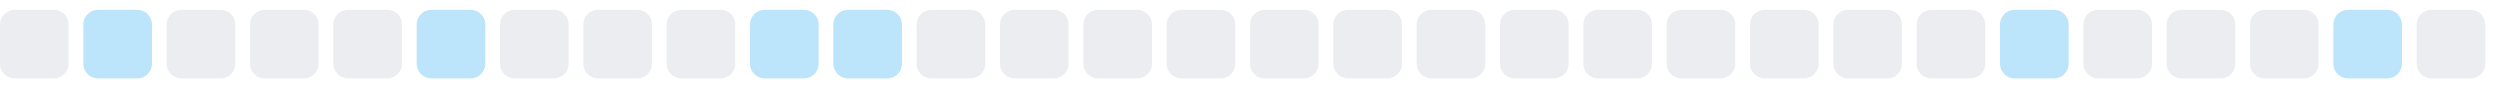
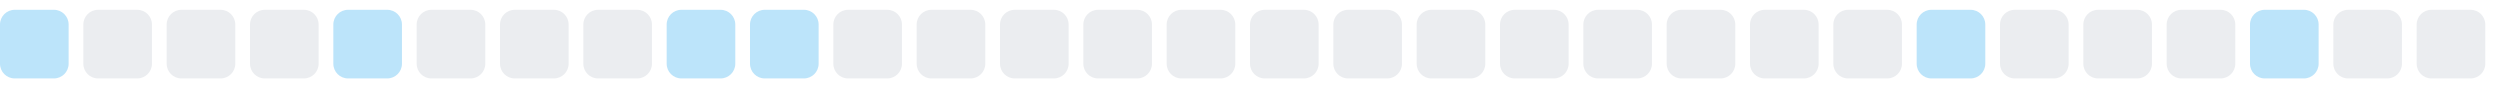
<svg xmlns="http://www.w3.org/2000/svg" width="255" height="9">
  <style>
        .level0 { fill: #ebedf0; }
        .level1 { fill: #bce4fa; }
        .level2 { fill: #75c7f7; }
        .level3 { fill: #30a9f2; }
        .level4 { fill: #008ee6; }
        @media (prefers-color-scheme: dark) {
          .level0 { fill: #161b22; }
          .level1 { fill: #0b3b5c; }
          .level2 { fill: #0a6299; }
          .level3 { fill: #008ee6; }
          .level4 { fill: #5bc4ff; }
        }
      </style>
-   <rect x="0.0" y="1" width="7" height="7" rx="1.5" ry="1.5" class="level0" />
-   <rect x="8.5" y="1" width="7" height="7" rx="1.5" ry="1.5" class="level1" />
+   <rect x="0.0" y="1" width="7" height="7" rx="1.5" ry="1.5" class="level1" />
+   <rect x="8.5" y="1" width="7" height="7" rx="1.5" ry="1.5" class="level0" />
  <rect x="17.0" y="1" width="7" height="7" rx="1.5" ry="1.5" class="level0" />
  <rect x="25.5" y="1" width="7" height="7" rx="1.5" ry="1.5" class="level0" />
-   <rect x="34.0" y="1" width="7" height="7" rx="1.5" ry="1.5" class="level0" />
-   <rect x="42.5" y="1" width="7" height="7" rx="1.5" ry="1.5" class="level1" />
+   <rect x="34.0" y="1" width="7" height="7" rx="1.5" ry="1.5" class="level1" />
+   <rect x="42.5" y="1" width="7" height="7" rx="1.5" ry="1.5" class="level0" />
  <rect x="51.0" y="1" width="7" height="7" rx="1.5" ry="1.5" class="level0" />
  <rect x="59.5" y="1" width="7" height="7" rx="1.5" ry="1.5" class="level0" />
-   <rect x="68.0" y="1" width="7" height="7" rx="1.5" ry="1.5" class="level0" />
+   <rect x="68.0" y="1" width="7" height="7" rx="1.5" ry="1.5" class="level1" />
  <rect x="76.5" y="1" width="7" height="7" rx="1.5" ry="1.5" class="level1" />
-   <rect x="85.0" y="1" width="7" height="7" rx="1.5" ry="1.5" class="level1" />
+   <rect x="85.0" y="1" width="7" height="7" rx="1.5" ry="1.5" class="level0" />
  <rect x="93.5" y="1" width="7" height="7" rx="1.5" ry="1.5" class="level0" />
  <rect x="102.0" y="1" width="7" height="7" rx="1.5" ry="1.5" class="level0" />
  <rect x="110.5" y="1" width="7" height="7" rx="1.5" ry="1.5" class="level0" />
  <rect x="119.0" y="1" width="7" height="7" rx="1.5" ry="1.5" class="level0" />
  <rect x="127.5" y="1" width="7" height="7" rx="1.5" ry="1.5" class="level0" />
  <rect x="136.0" y="1" width="7" height="7" rx="1.5" ry="1.5" class="level0" />
  <rect x="144.5" y="1" width="7" height="7" rx="1.5" ry="1.5" class="level0" />
  <rect x="153.0" y="1" width="7" height="7" rx="1.5" ry="1.5" class="level0" />
  <rect x="161.5" y="1" width="7" height="7" rx="1.5" ry="1.5" class="level0" />
  <rect x="170.0" y="1" width="7" height="7" rx="1.5" ry="1.5" class="level0" />
  <rect x="178.5" y="1" width="7" height="7" rx="1.5" ry="1.5" class="level0" />
  <rect x="187.0" y="1" width="7" height="7" rx="1.5" ry="1.5" class="level0" />
-   <rect x="195.5" y="1" width="7" height="7" rx="1.5" ry="1.5" class="level0" />
-   <rect x="204.0" y="1" width="7" height="7" rx="1.5" ry="1.5" class="level1" />
+   <rect x="195.5" y="1" width="7" height="7" rx="1.5" ry="1.5" class="level1" />
+   <rect x="204.0" y="1" width="7" height="7" rx="1.5" ry="1.5" class="level0" />
  <rect x="212.5" y="1" width="7" height="7" rx="1.5" ry="1.5" class="level0" />
  <rect x="221.0" y="1" width="7" height="7" rx="1.5" ry="1.5" class="level0" />
-   <rect x="229.5" y="1" width="7" height="7" rx="1.5" ry="1.5" class="level0" />
-   <rect x="238.0" y="1" width="7" height="7" rx="1.5" ry="1.5" class="level1" />
+   <rect x="229.5" y="1" width="7" height="7" rx="1.5" ry="1.5" class="level1" />
+   <rect x="238.0" y="1" width="7" height="7" rx="1.5" ry="1.5" class="level0" />
  <rect x="246.5" y="1" width="7" height="7" rx="1.5" ry="1.5" class="level0" />
</svg>
